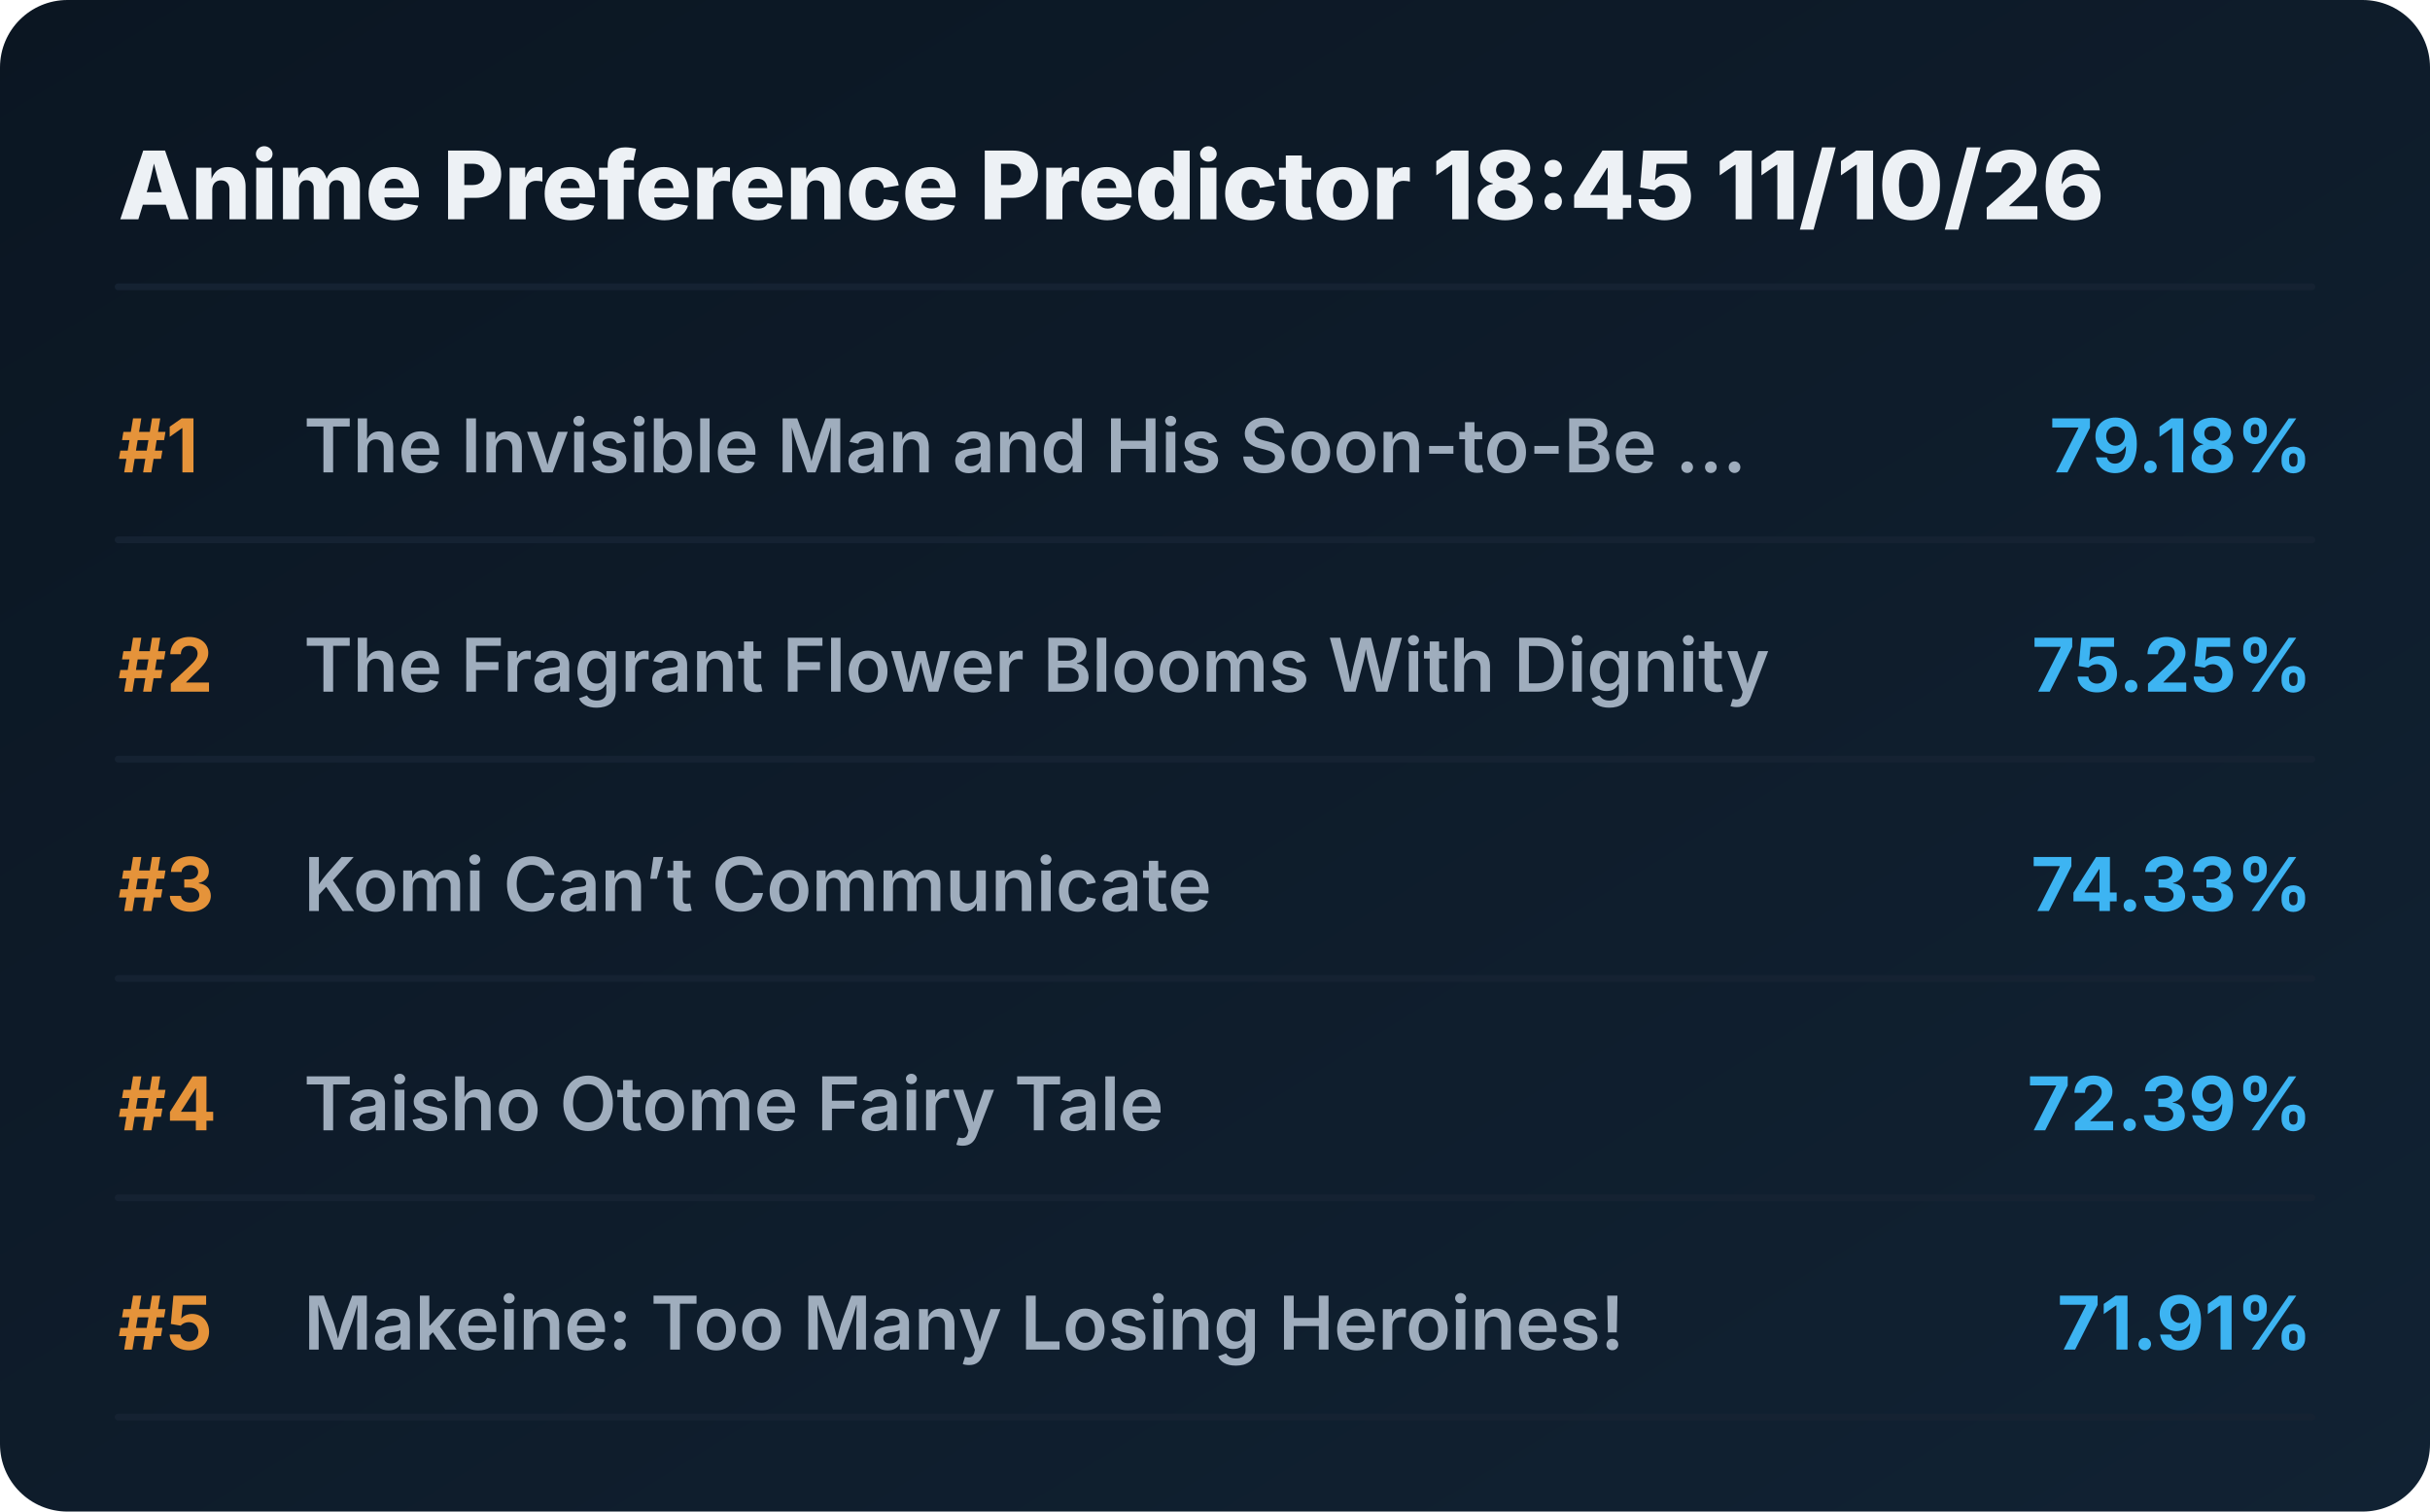
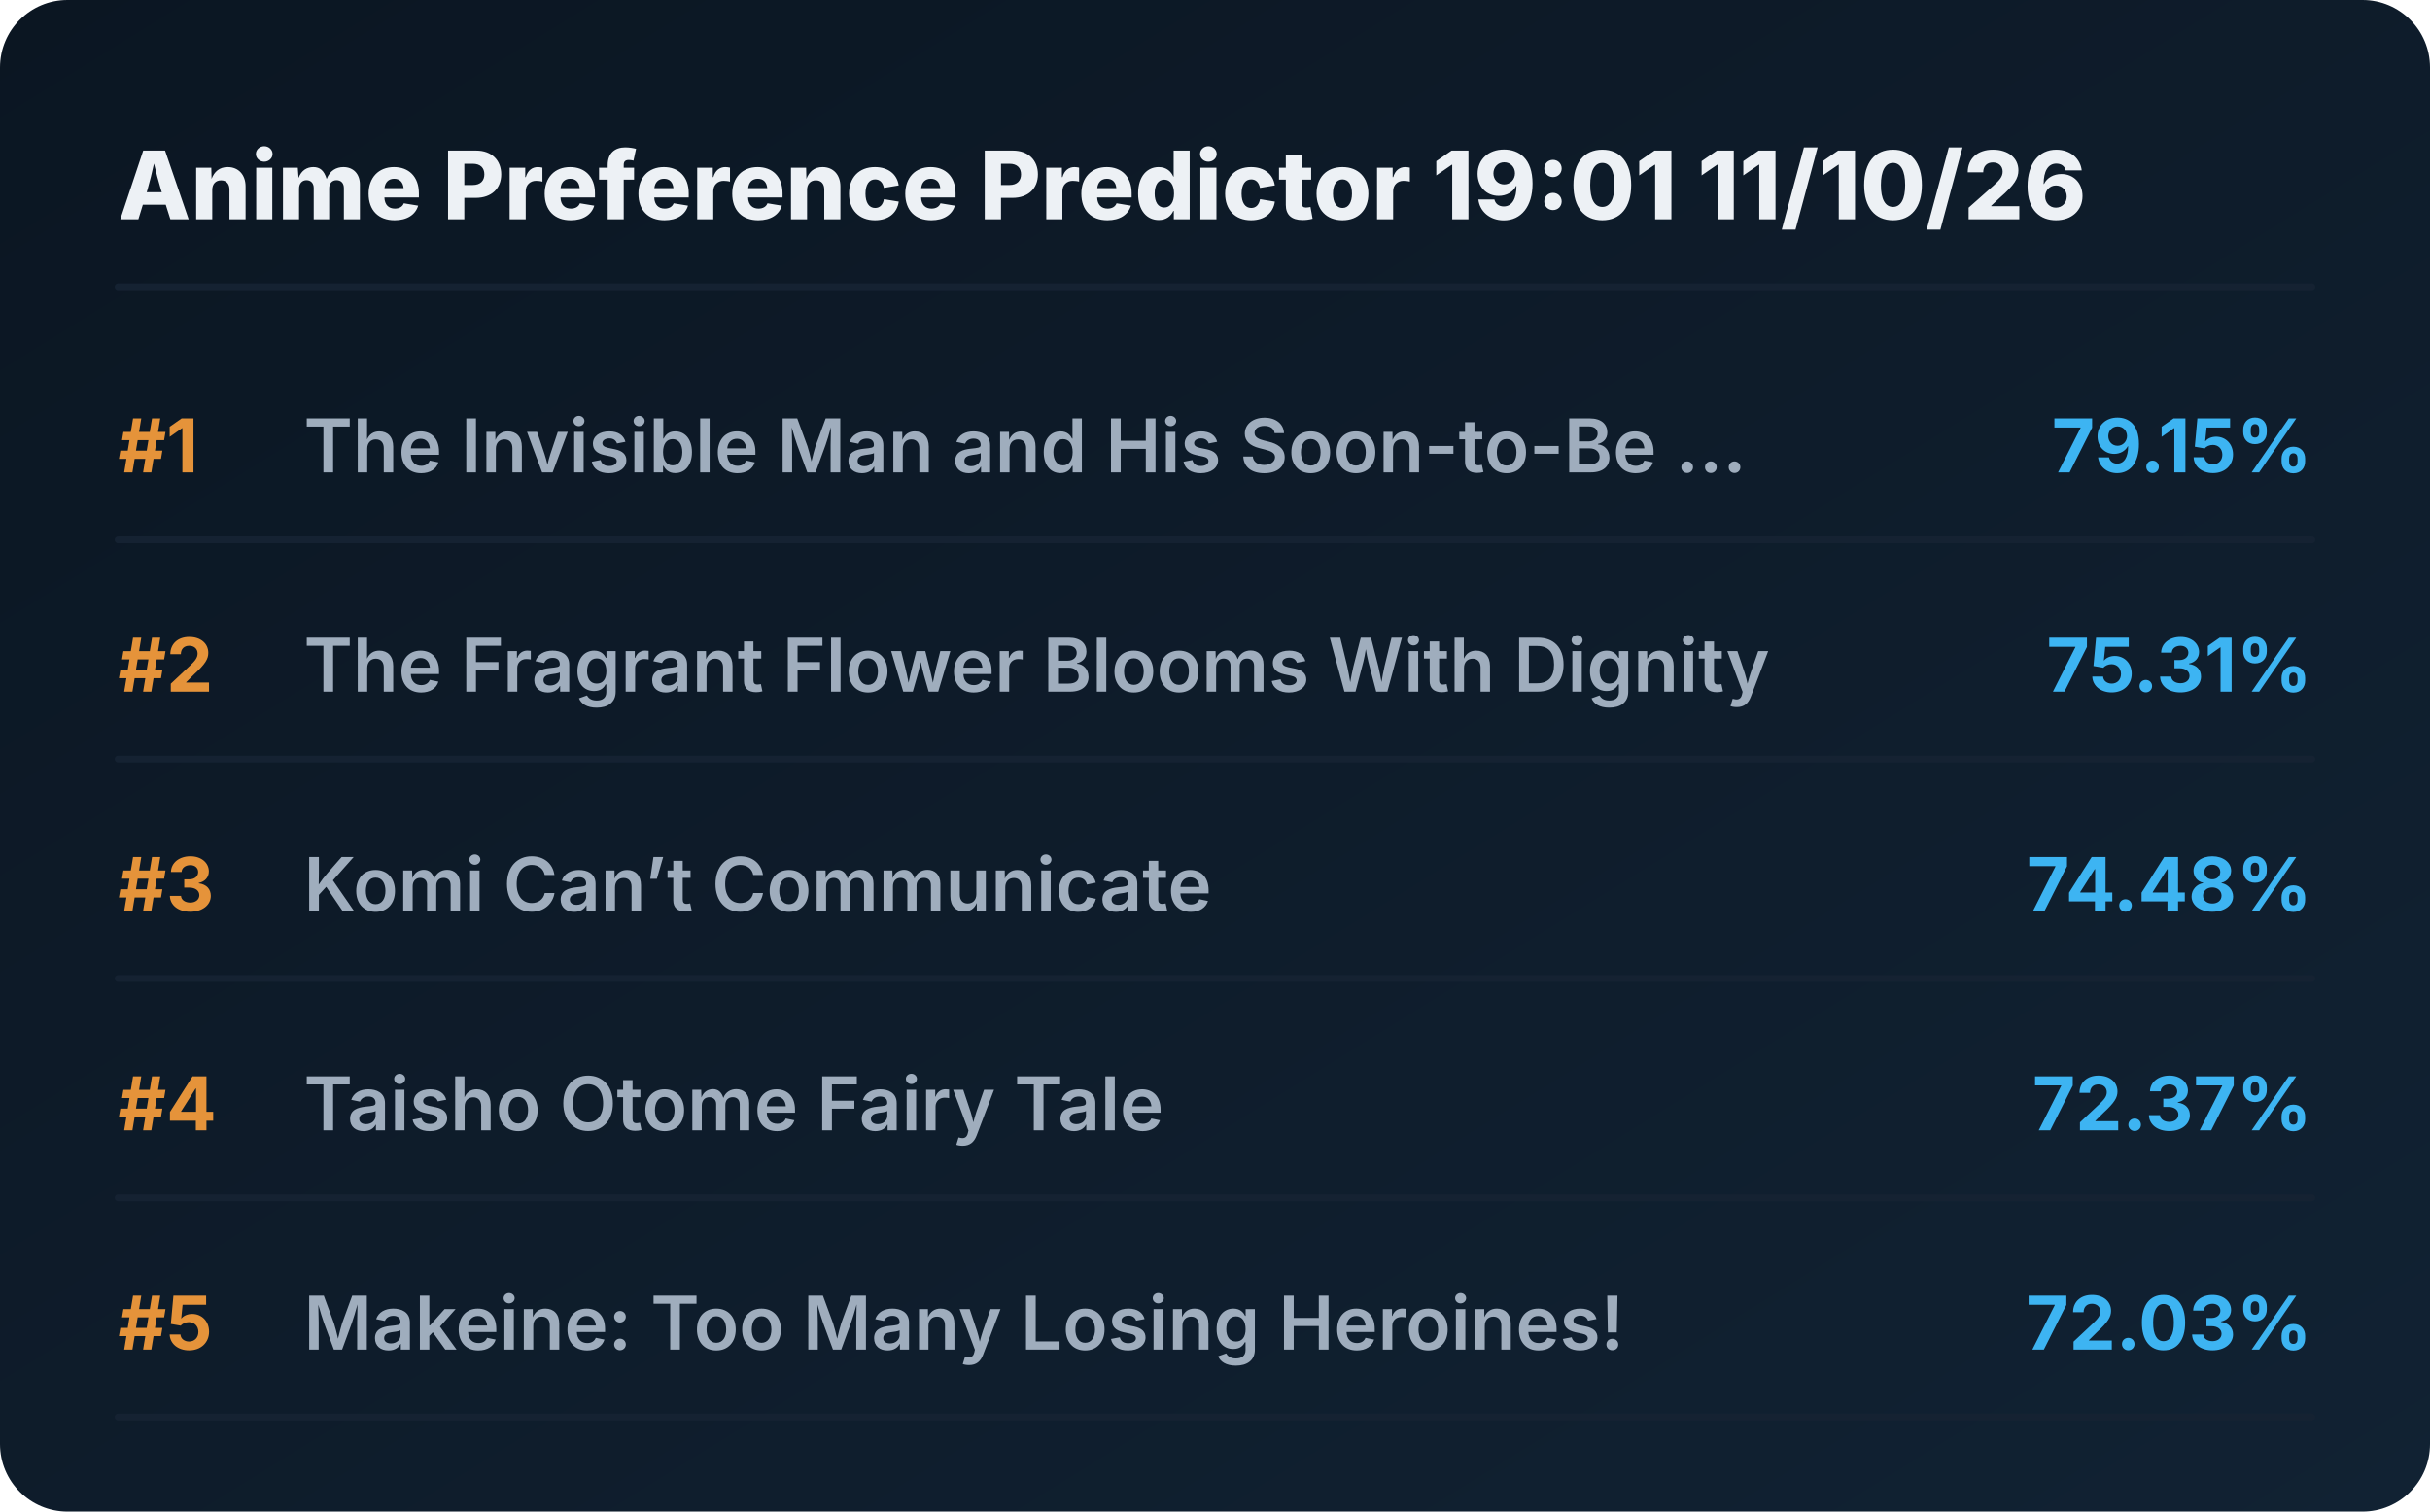
<svg xmlns="http://www.w3.org/2000/svg" viewBox="0 0 720 448" preserveAspectRatio="xMidYMid meet" style="width: 100%; height: auto; max-width: 720px;">
  <defs>
    <linearGradient id="boxGrad" x1="0%" y1="0%" x2="100%" y2="100%">
      <stop offset="0%" stop-color="#0b1622" />
      <stop offset="100%" stop-color="#112233" />
    </linearGradient>
    <clipPath id="titleClip">
      <rect x="90" y="0" width="510" height="100%" />
    </clipPath>
  </defs>
  <style>
    .bg { fill: url(#boxGrad); rx: 20px; }
    .header { font-family: 'Overpass', 'Inter', system-ui, sans-serif; font-weight: 800; font-size: 28px; fill: #edf1f5; }
    .rank { font-family: 'Overpass', 'Inter', system-ui, sans-serif; font-weight: 700; font-size: 22px; fill: #e5933a; }
    .title { font-family: 'Overpass', 'Inter', system-ui, sans-serif; font-weight: 600; font-size: 22px; fill: #9fadbd; }
    .score { font-family: 'Overpass', 'Inter', system-ui, sans-serif; font-weight: 700; font-size: 22px; fill: #3db4f2; }
    .line { stroke: #152232; stroke-width: 2; stroke-linecap: round; }
  </style>
  <rect class="bg" width="720" height="448" />
-   <text x="35" y="65" class="header">Anime Preference Predictor 18:45 11/10/26</text>
+   <text x="35" y="65" class="header">Anime Preference Predictor 19:01 11/10/26</text>
  <line x1="35" y1="85" x2="685" y2="85" class="line" />
  <g transform="translate(0, 0)">
    <text x="35" y="140" class="rank">#1</text>
    <text x="90" y="140" class="title">The Invisible Man and His Soon-to-Be ...</text>
-     <text x="685" y="140" class="score" text-anchor="end">79.18%</text>
+     <text x="685" y="140" class="score" text-anchor="end">79.15%</text>
    <line x1="35" y1="160" x2="685" y2="160" class="line" />
  </g>
  <g transform="translate(0, 65)">
    <text x="35" y="140" class="rank">#2</text>
    <text x="90" y="140" class="title">The Fragrant Flower Blooms With Dignity</text>
-     <text x="685" y="140" class="score" text-anchor="end">75.25%</text>
+     <text x="685" y="140" class="score" text-anchor="end">75.31%</text>
    <line x1="35" y1="160" x2="685" y2="160" class="line" />
  </g>
  <g transform="translate(0, 130)">
    <text x="35" y="140" class="rank">#3</text>
    <text x="90" y="140" class="title">Komi Can’t Communicate</text>
-     <text x="685" y="140" class="score" text-anchor="end">74.33%</text>
+     <text x="685" y="140" class="score" text-anchor="end">74.48%</text>
    <line x1="35" y1="160" x2="685" y2="160" class="line" />
  </g>
  <g transform="translate(0, 195)">
    <text x="35" y="140" class="rank">#4</text>
    <text x="90" y="140" class="title">Taisho Otome Fairy Tale</text>
-     <text x="685" y="140" class="score" text-anchor="end">72.39%</text>
+     <text x="685" y="140" class="score" text-anchor="end">72.37%</text>
    <line x1="35" y1="160" x2="685" y2="160" class="line" />
  </g>
  <g transform="translate(0, 260)">
    <text x="35" y="140" class="rank">#5</text>
    <text x="90" y="140" class="title">Makeine: Too Many Losing Heroines!</text>
-     <text x="685" y="140" class="score" text-anchor="end">71.91%</text>
+     <text x="685" y="140" class="score" text-anchor="end">72.03%</text>
    <line x1="35" y1="160" x2="685" y2="160" class="line" />
  </g>
</svg>
